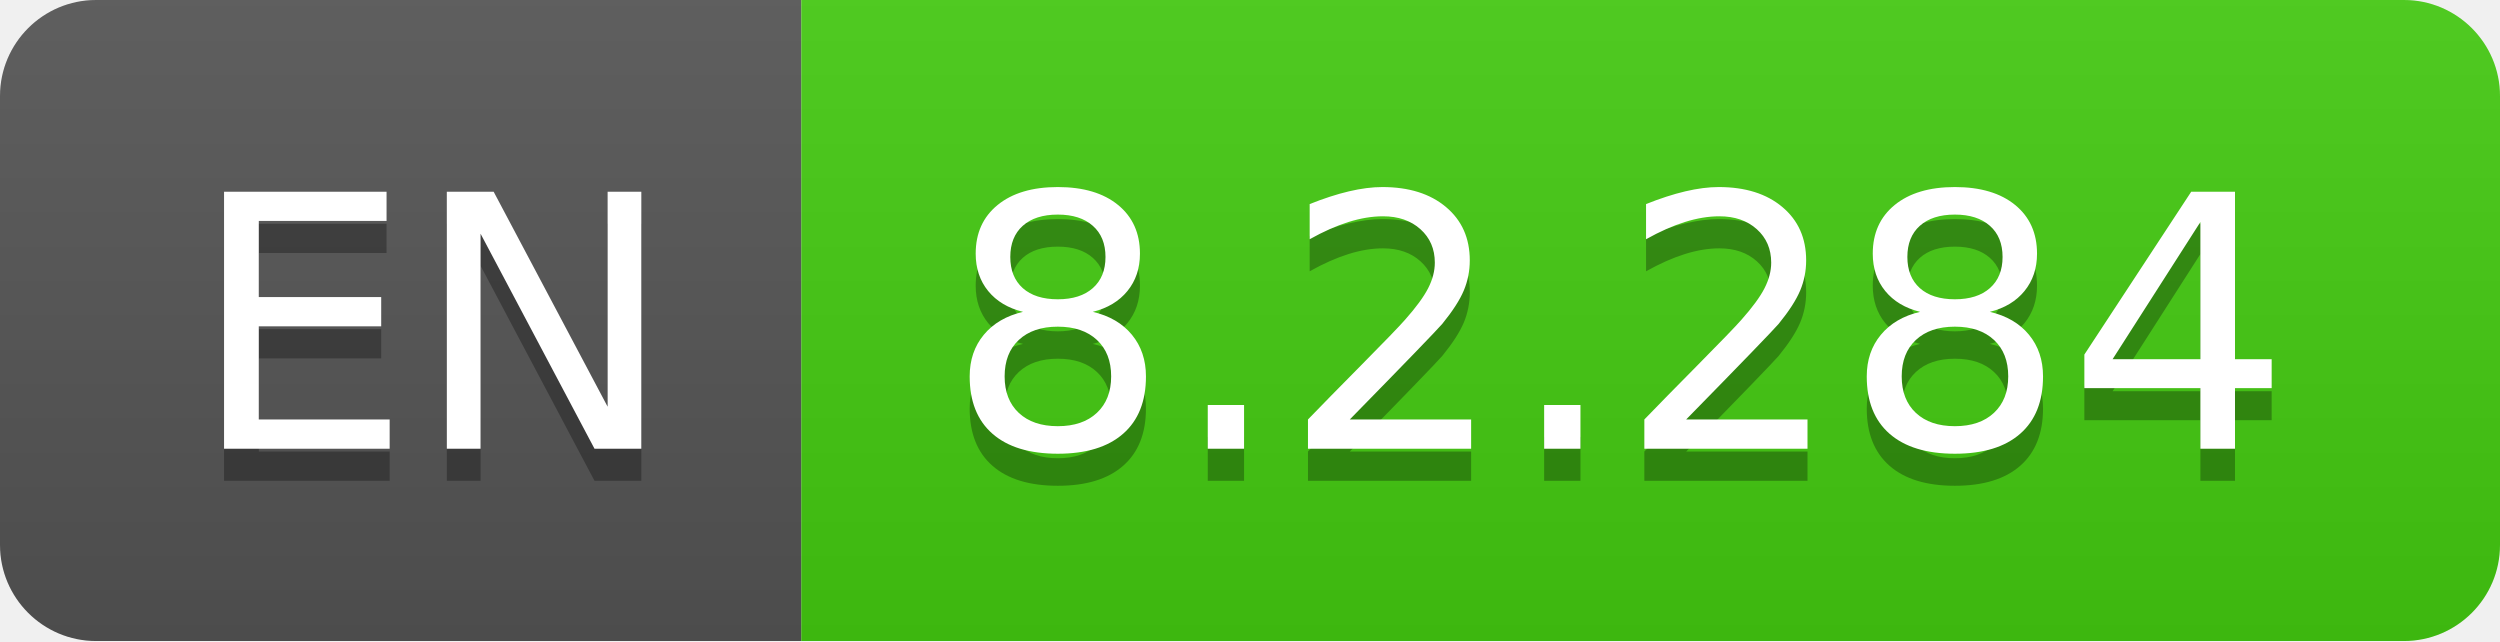
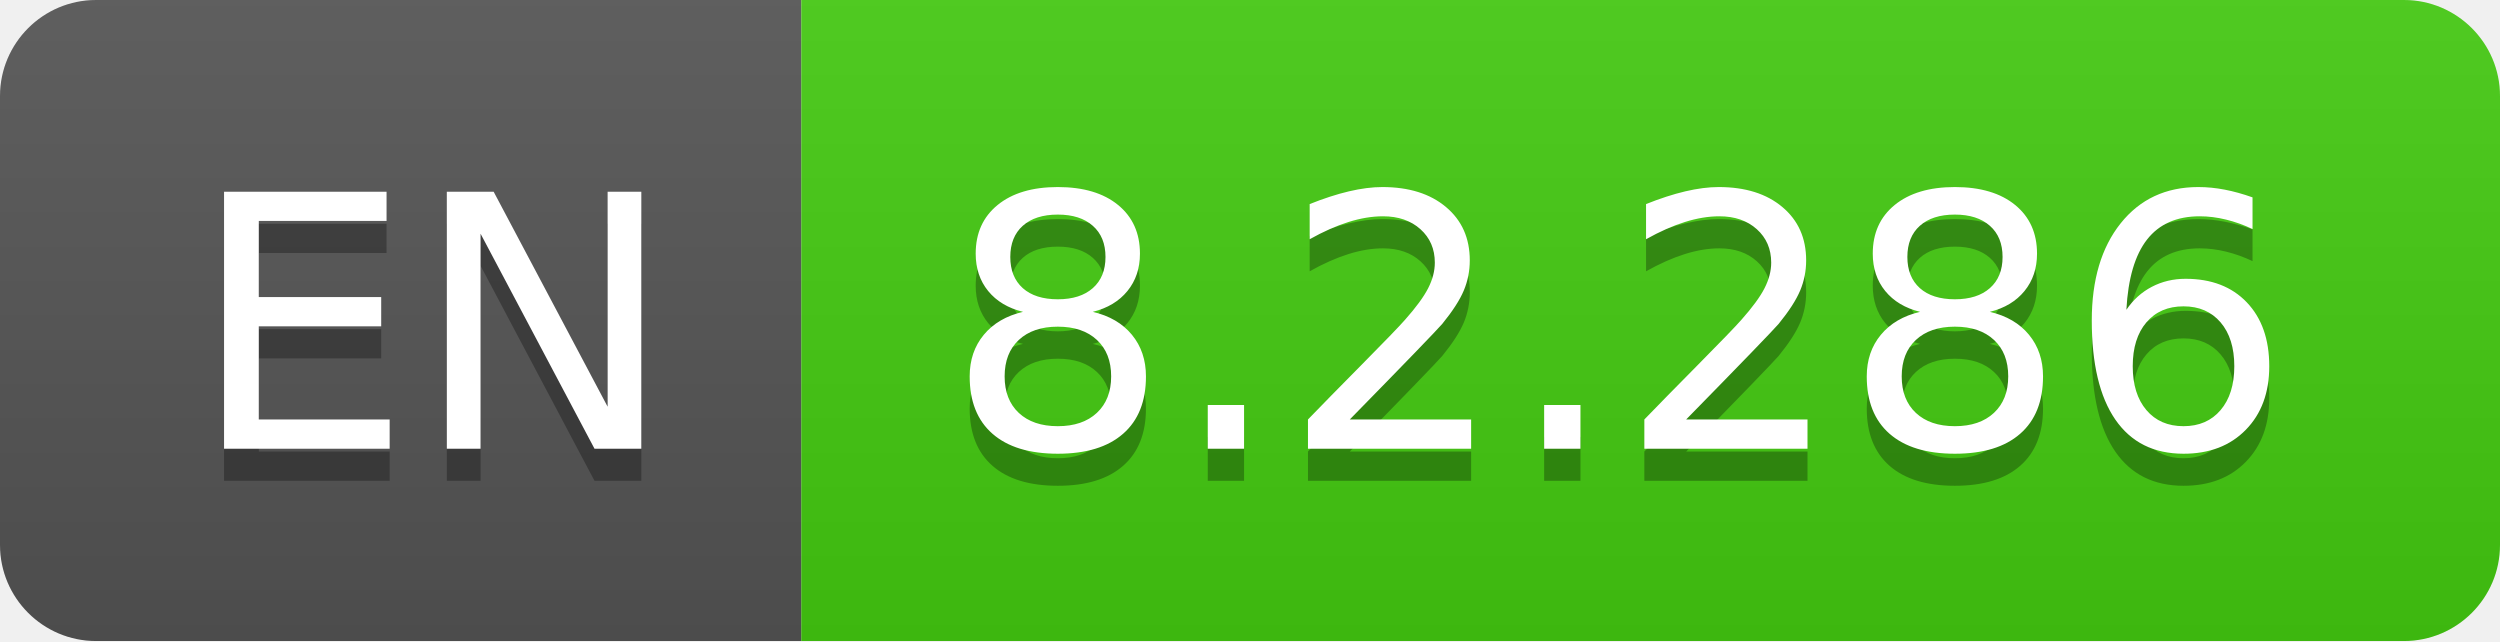
- <svg xmlns="http://www.w3.org/2000/svg" width="78" height="20" role="img" aria-label="EN: 8.2.284">
+ <svg xmlns="http://www.w3.org/2000/svg" width="78" height="20" role="img" aria-label="EN: 8.2.286">
  <linearGradient id="s" x2="0" y2="100%">
    <stop offset="0" stop-color="#bbb" stop-opacity=".1" />
    <stop offset="1" stop-opacity=".1" />
  </linearGradient>
  <clipPath id="r">
    <rect width="78" height="20" rx="3" fill="#fff" />
  </clipPath>
  <g clip-path="url(#r)">
    <rect width="25" height="20" fill="#555" />
    <rect x="25" width="53" height="20" fill="#4c1" />
    <rect width="78" height="20" fill="url(#s)" />
  </g>
  <g fill="#fff" text-anchor="middle" font-family="Verdana,Geneva,DejaVu Sans,sans-serif" text-rendering="geometricPrecision" font-size="110">
    <text aria-hidden="true" x="135" y="150" fill="#010101" fill-opacity=".3" transform="scale(.1)" textLength="150">EN</text>
    <text x="135" y="140" transform="scale(.1)" fill="#fff" textLength="150">EN</text>
-     <text aria-hidden="true" x="505" y="150" fill="#010101" fill-opacity=".3" transform="scale(.1)" textLength="430">8.2.284</text>
-     <text x="505" y="140" transform="scale(.1)" fill="#fff" textLength="430">8.2.284</text>
+     <text aria-hidden="true" x="505" y="150" fill="#010101" fill-opacity=".3" transform="scale(.1)" textLength="430">8.2.286</text>
+     <text x="505" y="140" transform="scale(.1)" fill="#fff" textLength="430">8.2.286</text>
  </g>
</svg>
